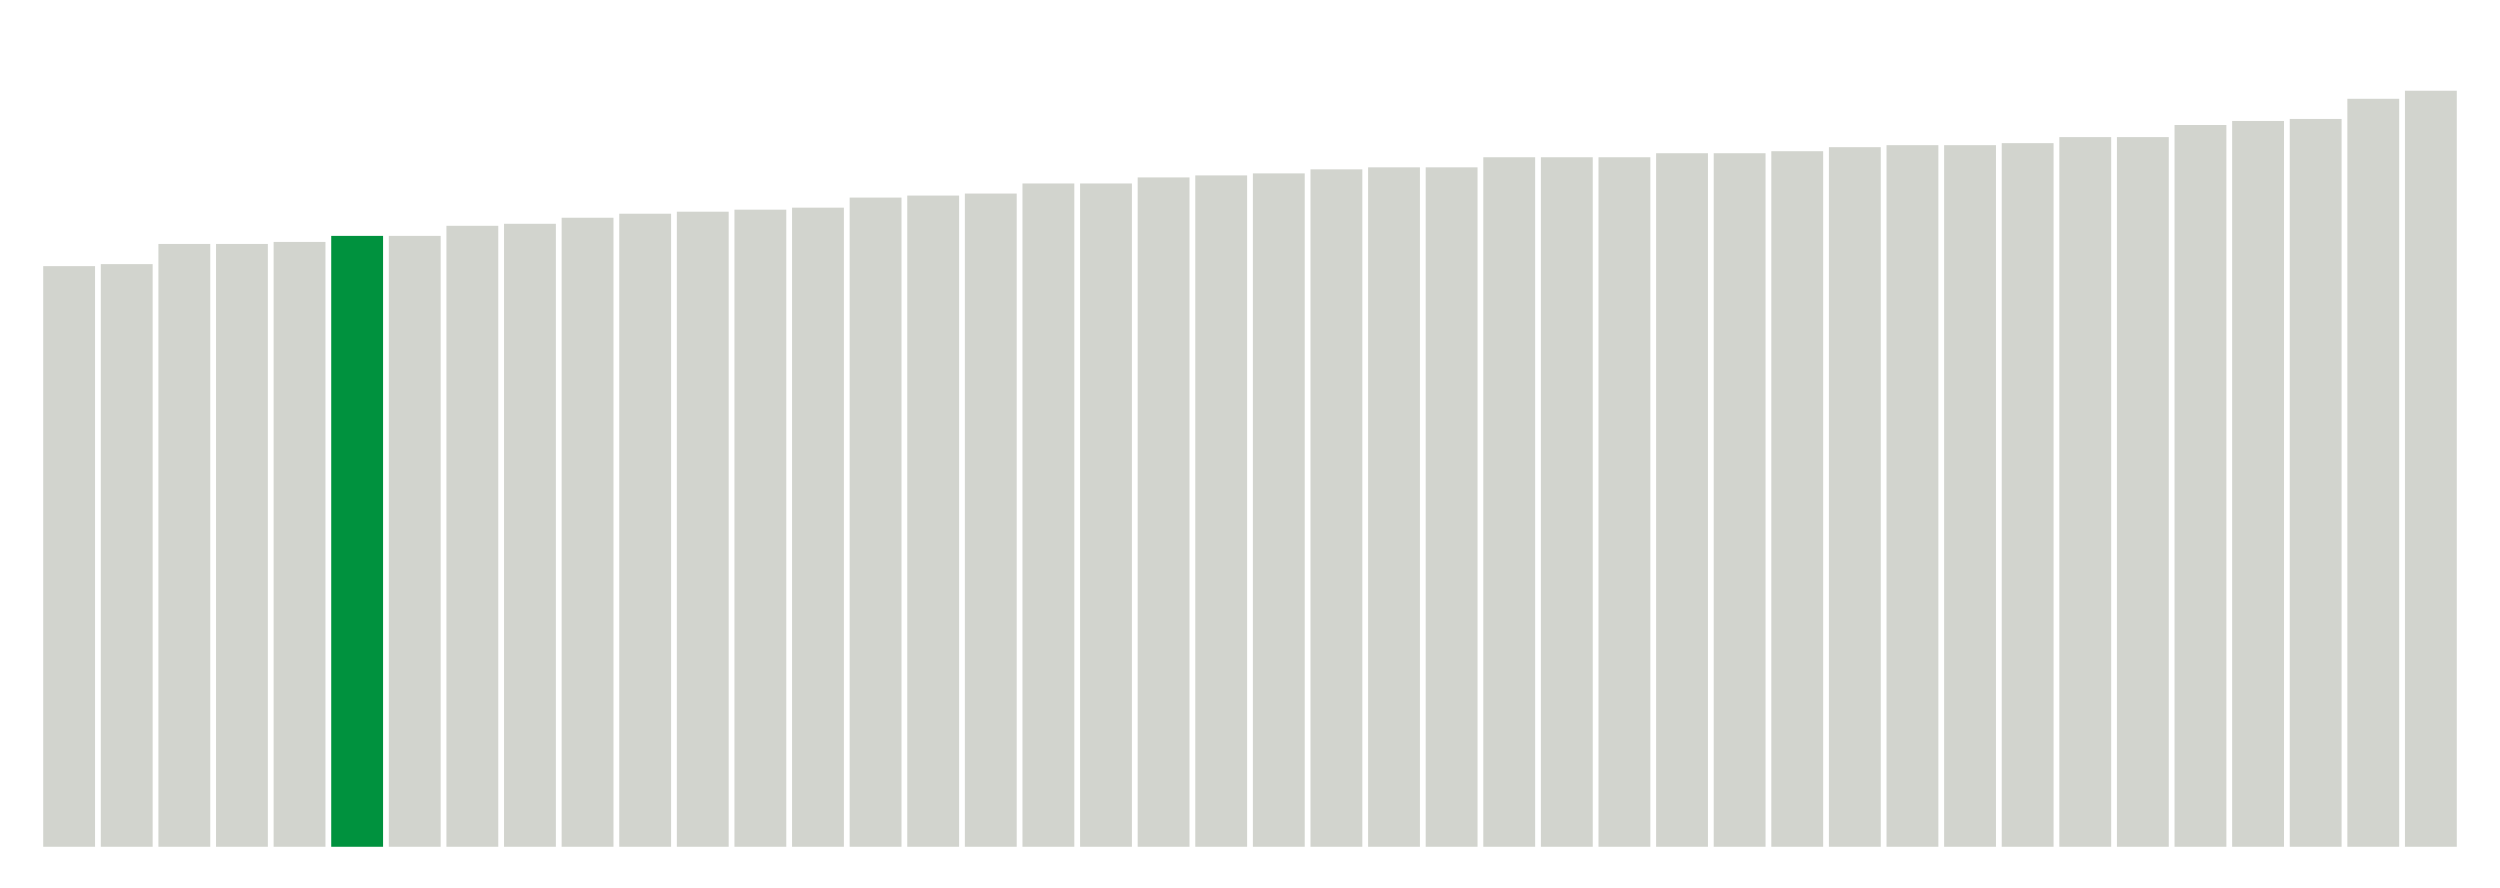
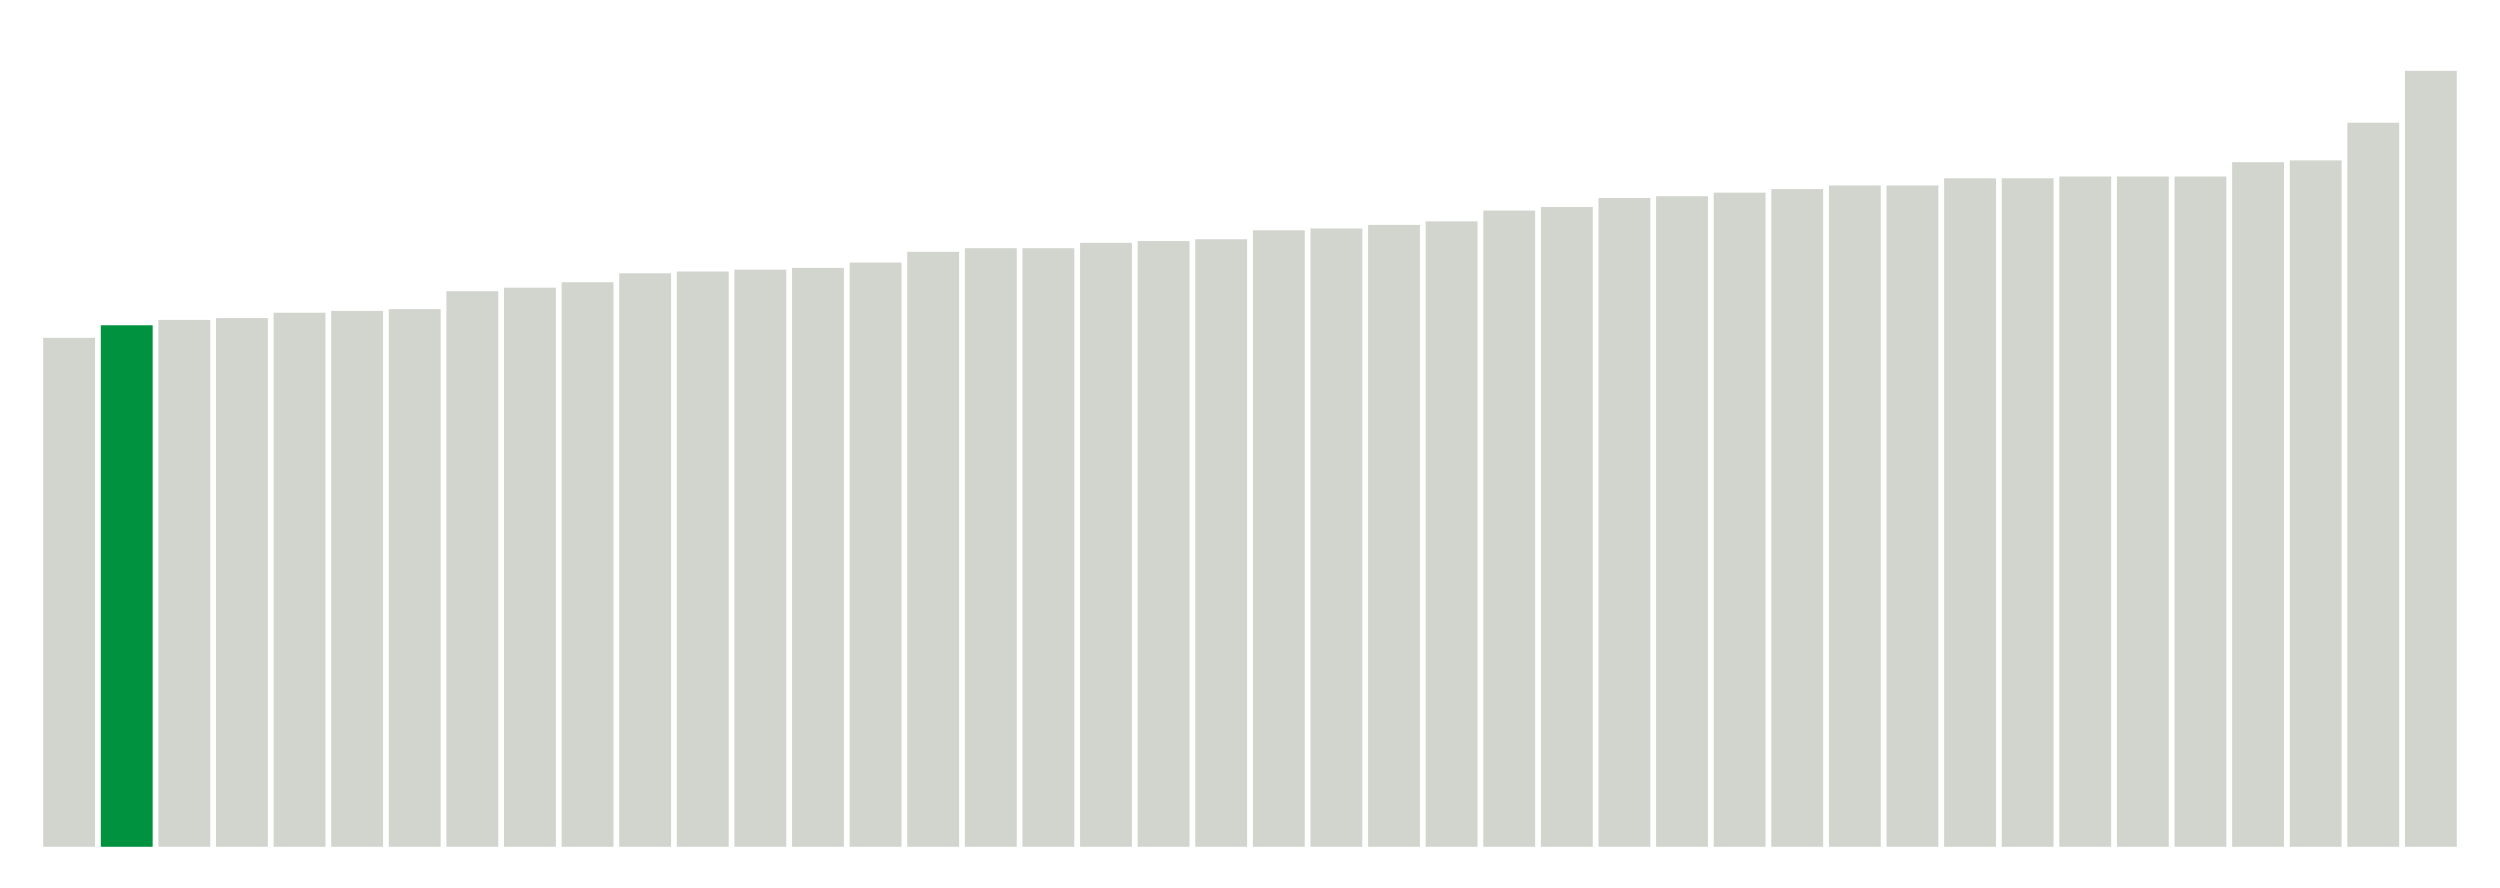
<svg xmlns="http://www.w3.org/2000/svg" version="1.1" class="marks" width="310" height="110">
  <g fill="none" stroke-miterlimit="10" transform="translate(5,5)">
    <g class="mark-group role-frame root" role="graphics-object" aria-roledescription="group mark container">
      <g transform="translate(0,0)">
        <path class="background" aria-hidden="true" d="M0,0h300v100h-300Z" stroke="#ddd" stroke-width="0" />
        <g>
          <g class="mark-rect role-mark marks" role="graphics-object" aria-roledescription="rect mark container">
-             <path aria-label="neighborhood: Chelsea - Clinton; unmodified_data_value_geo_entity: 28.8" role="graphics-symbol" aria-roledescription="bar" d="M0.357,28h6.429v72h-6.429Z" fill="#D2D4CE" />
-             <path aria-label="neighborhood: Gramercy Park - Murray Hill; unmodified_data_value_geo_entity: 28.9" role="graphics-symbol" aria-roledescription="bar" d="M7.5,27.75h6.429v72.25h-6.429Z" fill="#D2D4CE" />
-             <path aria-label="neighborhood: Washington Heights; unmodified_data_value_geo_entity: 29.9" role="graphics-symbol" aria-roledescription="bar" d="M14.643,25.25h6.429v74.75h-6.429Z" fill="#D2D4CE" />
-             <path aria-label="neighborhood: Upper West Side; unmodified_data_value_geo_entity: 29.9" role="graphics-symbol" aria-roledescription="bar" d="M21.786,25.25h6.429v74.75h-6.429Z" fill="#D2D4CE" />
-             <path aria-label="neighborhood: Kingsbridge - Riverdale; unmodified_data_value_geo_entity: 30" role="graphics-symbol" aria-roledescription="bar" d="M28.929,25h6.429v75h-6.429Z" fill="#D2D4CE" />
-             <path aria-label="neighborhood: Greenwich Village - SoHo; unmodified_data_value_geo_entity: 30.3" role="graphics-symbol" aria-roledescription="bar" d="M36.071,24.25h6.429v75.75h-6.429Z" fill="#00923E" />
-             <path aria-label="neighborhood: Lower Manhattan; unmodified_data_value_geo_entity: 30.3" role="graphics-symbol" aria-roledescription="bar" d="M43.214,24.25h6.429v75.75h-6.429Z" fill="#D2D4CE" />
-             <path aria-label="neighborhood: Upper East Side; unmodified_data_value_geo_entity: 30.8" role="graphics-symbol" aria-roledescription="bar" d="M50.357,23h6.429v77h-6.429Z" fill="#D2D4CE" />
-             <path aria-label="neighborhood: Central Harlem - Morningside Heights; unmodified_data_value_geo_entity: 30.9" role="graphics-symbol" aria-roledescription="bar" d="M57.5,22.75h6.429v77.25h-6.429Z" fill="#D2D4CE" />
-             <path aria-label="neighborhood: Union Square - Lower East Side; unmodified_data_value_geo_entity: 31.2" role="graphics-symbol" aria-roledescription="bar" d="M64.643,22h6.429v78h-6.429Z" fill="#D2D4CE" />
-             <path aria-label="neighborhood: Crotona -Tremont; unmodified_data_value_geo_entity: 31.4" role="graphics-symbol" aria-roledescription="bar" d="M71.786,21.5h6.429v78.5h-6.429Z" fill="#D2D4CE" />
-             <path aria-label="neighborhood: High Bridge - Morrisania; unmodified_data_value_geo_entity: 31.5" role="graphics-symbol" aria-roledescription="bar" d="M78.929,21.25h6.429v78.75h-6.429Z" fill="#D2D4CE" />
-             <path aria-label="neighborhood: East Harlem; unmodified_data_value_geo_entity: 31.6" role="graphics-symbol" aria-roledescription="bar" d="M86.071,21h6.429v79h-6.429Z" fill="#D2D4CE" />
-             <path aria-label="neighborhood: Fordham - Bronx Pk; unmodified_data_value_geo_entity: 31.7" role="graphics-symbol" aria-roledescription="bar" d="M93.214,20.75h6.429v79.25h-6.429Z" fill="#D2D4CE" />
-             <path aria-label="neighborhood: Northeast Bronx; unmodified_data_value_geo_entity: 32.2" role="graphics-symbol" aria-roledescription="bar" d="M100.357,19.5h6.429v80.5h-6.429Z" fill="#D2D4CE" />
-             <path aria-label="neighborhood: Downtown - Heights - Slope; unmodified_data_value_geo_entity: 32.3" role="graphics-symbol" aria-roledescription="bar" d="M107.5,19.25h6.429v80.75h-6.429Z" fill="#D2D4CE" />
-             <path aria-label="neighborhood: Greenpoint; unmodified_data_value_geo_entity: 32.4" role="graphics-symbol" aria-roledescription="bar" d="M114.643,19h6.429v81h-6.429Z" fill="#D2D4CE" />
-             <path aria-label="neighborhood: Hunts Point - Mott Haven; unmodified_data_value_geo_entity: 32.9" role="graphics-symbol" aria-roledescription="bar" d="M121.786,17.75h6.429v82.25h-6.429Z" fill="#D2D4CE" />
-             <path aria-label="neighborhood: Long Island City - Astoria; unmodified_data_value_geo_entity: 32.9" role="graphics-symbol" aria-roledescription="bar" d="M128.929,17.75h6.429v82.25h-6.429Z" fill="#D2D4CE" />
-             <path aria-label="neighborhood: Williamsburg - Bushwick; unmodified_data_value_geo_entity: 33.2" role="graphics-symbol" aria-roledescription="bar" d="M136.071,17h6.429v83h-6.429Z" fill="#D2D4CE" />
-             <path aria-label="neighborhood: Pelham - Throgs Neck; unmodified_data_value_geo_entity: 33.3" role="graphics-symbol" aria-roledescription="bar" d="M143.214,16.75h6.429v83.25h-6.429Z" fill="#D2D4CE" />
-             <path aria-label="neighborhood: Bayside - Little Neck; unmodified_data_value_geo_entity: 33.4" role="graphics-symbol" aria-roledescription="bar" d="M150.357,16.5h6.429v83.5h-6.429Z" fill="#D2D4CE" />
-             <path aria-label="neighborhood: West Queens; unmodified_data_value_geo_entity: 33.6" role="graphics-symbol" aria-roledescription="bar" d="M157.5,16h6.429v84h-6.429Z" fill="#D2D4CE" />
-             <path aria-label="neighborhood: Bedford Stuyvesant - Crown Heights; unmodified_data_value_geo_entity: 33.7" role="graphics-symbol" aria-roledescription="bar" d="M164.643,15.75h6.429v84.25h-6.429Z" fill="#D2D4CE" />
-             <path aria-label="neighborhood: Sunset Park; unmodified_data_value_geo_entity: 33.7" role="graphics-symbol" aria-roledescription="bar" d="M171.786,15.75h6.429v84.25h-6.429Z" fill="#D2D4CE" />
-             <path aria-label="neighborhood: Ridgewood - Forest Hills; unmodified_data_value_geo_entity: 34.2" role="graphics-symbol" aria-roledescription="bar" d="M178.929,14.5h6.429v85.5h-6.429Z" fill="#D2D4CE" />
-             <path aria-label="neighborhood: Fresh Meadows; unmodified_data_value_geo_entity: 34.2" role="graphics-symbol" aria-roledescription="bar" d="M186.071,14.5h6.429v85.5h-6.429Z" fill="#D2D4CE" />
-             <path aria-label="neighborhood: Port Richmond; unmodified_data_value_geo_entity: 34.2" role="graphics-symbol" aria-roledescription="bar" d="M193.214,14.5h6.429v85.5h-6.429Z" fill="#D2D4CE" />
-             <path aria-label="neighborhood: East New York; unmodified_data_value_geo_entity: 34.4" role="graphics-symbol" aria-roledescription="bar" d="M200.357,14h6.429v86h-6.429Z" fill="#D2D4CE" />
-             <path aria-label="neighborhood: Jamaica; unmodified_data_value_geo_entity: 34.4" role="graphics-symbol" aria-roledescription="bar" d="M207.5,14h6.429v86h-6.429Z" fill="#D2D4CE" />
-             <path aria-label="neighborhood: Flushing - Clearview; unmodified_data_value_geo_entity: 34.5" role="graphics-symbol" aria-roledescription="bar" d="M214.643,13.75h6.429v86.25h-6.429Z" fill="#D2D4CE" />
-             <path aria-label="neighborhood: Southeast Queens; unmodified_data_value_geo_entity: 34.7" role="graphics-symbol" aria-roledescription="bar" d="M221.786,13.25h6.429v86.75h-6.429Z" fill="#D2D4CE" />
-             <path aria-label="neighborhood: Stapleton - St. George; unmodified_data_value_geo_entity: 34.8" role="graphics-symbol" aria-roledescription="bar" d="M228.929,13h6.429v87h-6.429Z" fill="#D2D4CE" />
-             <path aria-label="neighborhood: Willowbrook; unmodified_data_value_geo_entity: 34.8" role="graphics-symbol" aria-roledescription="bar" d="M236.071,13h6.429v87h-6.429Z" fill="#D2D4CE" />
-             <path aria-label="neighborhood: East Flatbush - Flatbush; unmodified_data_value_geo_entity: 34.9" role="graphics-symbol" aria-roledescription="bar" d="M243.214,12.75h6.429v87.25h-6.429Z" fill="#D2D4CE" />
-             <path aria-label="neighborhood: Borough Park; unmodified_data_value_geo_entity: 35.2" role="graphics-symbol" aria-roledescription="bar" d="M250.357,12h6.429v88h-6.429Z" fill="#D2D4CE" />
-             <path aria-label="neighborhood: Southwest Queens; unmodified_data_value_geo_entity: 35.2" role="graphics-symbol" aria-roledescription="bar" d="M257.5,12h6.429v88h-6.429Z" fill="#D2D4CE" />
-             <path aria-label="neighborhood: Bensonhurst - Bay Ridge; unmodified_data_value_geo_entity: 35.8" role="graphics-symbol" aria-roledescription="bar" d="M264.643,10.5h6.429v89.5h-6.429Z" fill="#D2D4CE" />
-             <path aria-label="neighborhood: South Beach - Tottenville; unmodified_data_value_geo_entity: 36" role="graphics-symbol" aria-roledescription="bar" d="M271.786,10h6.429v90h-6.429Z" fill="#D2D4CE" />
-             <path aria-label="neighborhood: Canarsie - Flatlands; unmodified_data_value_geo_entity: 36.1" role="graphics-symbol" aria-roledescription="bar" d="M278.929,9.75h6.429v90.25h-6.429Z" fill="#D2D4CE" />
-             <path aria-label="neighborhood: Coney Island - Sheepshead Bay; unmodified_data_value_geo_entity: 37.1" role="graphics-symbol" aria-roledescription="bar" d="M286.071,7.25h6.429v92.75h-6.429Z" fill="#D2D4CE" />
-             <path aria-label="neighborhood: Rockaways; unmodified_data_value_geo_entity: 37.5" role="graphics-symbol" aria-roledescription="bar" d="M293.214,6.25h6.429v93.75h-6.429Z" fill="#D2D4CE" />
+             <path aria-label="neighborhood: Chelsea - Clinton; unmodified_data_value_geo_entity: 28.4" role="graphics-symbol" aria-roledescription="bar" d="M0.357,36.889h6.429v63.111h-6.429Z" fill="#D2D4CE" />
+             <path aria-label="neighborhood: Greenwich Village - SoHo; unmodified_data_value_geo_entity: 29.1" role="graphics-symbol" aria-roledescription="bar" d="M7.5,35.333h6.429v64.667h-6.429Z" fill="#00923E" />
+             <path aria-label="neighborhood: Kingsbridge - Riverdale; unmodified_data_value_geo_entity: 29.4" role="graphics-symbol" aria-roledescription="bar" d="M14.643,34.667h6.429v65.333h-6.429Z" fill="#D2D4CE" />
+             <path aria-label="neighborhood: Gramercy Park - Murray Hill; unmodified_data_value_geo_entity: 29.5" role="graphics-symbol" aria-roledescription="bar" d="M21.786,34.444h6.429v65.556h-6.429Z" fill="#D2D4CE" />
+             <path aria-label="neighborhood: Upper West Side; unmodified_data_value_geo_entity: 29.8" role="graphics-symbol" aria-roledescription="bar" d="M28.929,33.778h6.429v66.222h-6.429Z" fill="#D2D4CE" />
+             <path aria-label="neighborhood: Lower Manhattan; unmodified_data_value_geo_entity: 29.9" role="graphics-symbol" aria-roledescription="bar" d="M36.071,33.556h6.429v66.444h-6.429Z" fill="#D2D4CE" />
+             <path aria-label="neighborhood: Washington Heights; unmodified_data_value_geo_entity: 30" role="graphics-symbol" aria-roledescription="bar" d="M43.214,33.333h6.429v66.667h-6.429Z" fill="#D2D4CE" />
+             <path aria-label="neighborhood: Union Square - Lower East Side; unmodified_data_value_geo_entity: 31" role="graphics-symbol" aria-roledescription="bar" d="M50.357,31.111h6.429v68.889h-6.429Z" fill="#D2D4CE" />
+             <path aria-label="neighborhood: Upper East Side; unmodified_data_value_geo_entity: 31.2" role="graphics-symbol" aria-roledescription="bar" d="M57.5,30.667h6.429v69.333h-6.429Z" fill="#D2D4CE" />
+             <path aria-label="neighborhood: Central Harlem - Morningside Heights; unmodified_data_value_geo_entity: 31.5" role="graphics-symbol" aria-roledescription="bar" d="M64.643,30h6.429v70h-6.429Z" fill="#D2D4CE" />
+             <path aria-label="neighborhood: East Harlem; unmodified_data_value_geo_entity: 32" role="graphics-symbol" aria-roledescription="bar" d="M71.786,28.889h6.429v71.111h-6.429Z" fill="#D2D4CE" />
+             <path aria-label="neighborhood: High Bridge - Morrisania; unmodified_data_value_geo_entity: 32.1" role="graphics-symbol" aria-roledescription="bar" d="M78.929,28.667h6.429v71.333h-6.429Z" fill="#D2D4CE" />
+             <path aria-label="neighborhood: Crotona -Tremont; unmodified_data_value_geo_entity: 32.2" role="graphics-symbol" aria-roledescription="bar" d="M86.071,28.444h6.429v71.556h-6.429Z" fill="#D2D4CE" />
+             <path aria-label="neighborhood: Fordham - Bronx Pk; unmodified_data_value_geo_entity: 32.3" role="graphics-symbol" aria-roledescription="bar" d="M93.214,28.222h6.429v71.778h-6.429Z" fill="#D2D4CE" />
+             <path aria-label="neighborhood: Port Richmond; unmodified_data_value_geo_entity: 32.6" role="graphics-symbol" aria-roledescription="bar" d="M100.357,27.556h6.429v72.444h-6.429Z" fill="#D2D4CE" />
+             <path aria-label="neighborhood: Long Island City - Astoria; unmodified_data_value_geo_entity: 33.2" role="graphics-symbol" aria-roledescription="bar" d="M107.5,26.222h6.429v73.778h-6.429Z" fill="#D2D4CE" />
+             <path aria-label="neighborhood: Hunts Point - Mott Haven; unmodified_data_value_geo_entity: 33.4" role="graphics-symbol" aria-roledescription="bar" d="M114.643,25.778h6.429v74.222h-6.429Z" fill="#D2D4CE" />
+             <path aria-label="neighborhood: Stapleton - St. George; unmodified_data_value_geo_entity: 33.4" role="graphics-symbol" aria-roledescription="bar" d="M121.786,25.778h6.429v74.222h-6.429Z" fill="#D2D4CE" />
+             <path aria-label="neighborhood: Northeast Bronx; unmodified_data_value_geo_entity: 33.7" role="graphics-symbol" aria-roledescription="bar" d="M128.929,25.111h6.429v74.889h-6.429Z" fill="#D2D4CE" />
+             <path aria-label="neighborhood: Greenpoint; unmodified_data_value_geo_entity: 33.8" role="graphics-symbol" aria-roledescription="bar" d="M136.071,24.889h6.429v75.111h-6.429Z" fill="#D2D4CE" />
+             <path aria-label="neighborhood: Downtown - Heights - Slope; unmodified_data_value_geo_entity: 33.9" role="graphics-symbol" aria-roledescription="bar" d="M143.214,24.667h6.429v75.333h-6.429Z" fill="#D2D4CE" />
+             <path aria-label="neighborhood: West Queens; unmodified_data_value_geo_entity: 34.4" role="graphics-symbol" aria-roledescription="bar" d="M150.357,23.556h6.429v76.444h-6.429Z" fill="#D2D4CE" />
+             <path aria-label="neighborhood: Sunset Park; unmodified_data_value_geo_entity: 34.5" role="graphics-symbol" aria-roledescription="bar" d="M157.5,23.333h6.429v76.667h-6.429Z" fill="#D2D4CE" />
+             <path aria-label="neighborhood: Willowbrook; unmodified_data_value_geo_entity: 34.7" role="graphics-symbol" aria-roledescription="bar" d="M164.643,22.889h6.429v77.111h-6.429Z" fill="#D2D4CE" />
+             <path aria-label="neighborhood: Pelham - Throgs Neck; unmodified_data_value_geo_entity: 34.9" role="graphics-symbol" aria-roledescription="bar" d="M171.786,22.444h6.429v77.556h-6.429Z" fill="#D2D4CE" />
+             <path aria-label="neighborhood: Williamsburg - Bushwick; unmodified_data_value_geo_entity: 35.5" role="graphics-symbol" aria-roledescription="bar" d="M178.929,21.111h6.429v78.889h-6.429Z" fill="#D2D4CE" />
+             <path aria-label="neighborhood: Ridgewood - Forest Hills; unmodified_data_value_geo_entity: 35.7" role="graphics-symbol" aria-roledescription="bar" d="M186.071,20.667h6.429v79.333h-6.429Z" fill="#D2D4CE" />
+             <path aria-label="neighborhood: Bedford Stuyvesant - Crown Heights; unmodified_data_value_geo_entity: 36.2" role="graphics-symbol" aria-roledescription="bar" d="M193.214,19.556h6.429v80.444h-6.429Z" fill="#D2D4CE" />
+             <path aria-label="neighborhood: East New York; unmodified_data_value_geo_entity: 36.3" role="graphics-symbol" aria-roledescription="bar" d="M200.357,19.333h6.429v80.667h-6.429Z" fill="#D2D4CE" />
+             <path aria-label="neighborhood: South Beach - Tottenville; unmodified_data_value_geo_entity: 36.5" role="graphics-symbol" aria-roledescription="bar" d="M207.5,18.889h6.429v81.111h-6.429Z" fill="#D2D4CE" />
+             <path aria-label="neighborhood: Flushing - Clearview; unmodified_data_value_geo_entity: 36.7" role="graphics-symbol" aria-roledescription="bar" d="M214.643,18.444h6.429v81.556h-6.429Z" fill="#D2D4CE" />
+             <path aria-label="neighborhood: Bayside - Little Neck; unmodified_data_value_geo_entity: 36.9" role="graphics-symbol" aria-roledescription="bar" d="M221.786,18h6.429v82h-6.429Z" fill="#D2D4CE" />
+             <path aria-label="neighborhood: Fresh Meadows; unmodified_data_value_geo_entity: 36.9" role="graphics-symbol" aria-roledescription="bar" d="M228.929,18h6.429v82h-6.429Z" fill="#D2D4CE" />
+             <path aria-label="neighborhood: East Flatbush - Flatbush; unmodified_data_value_geo_entity: 37.3" role="graphics-symbol" aria-roledescription="bar" d="M236.071,17.111h6.429v82.889h-6.429Z" fill="#D2D4CE" />
+             <path aria-label="neighborhood: Bensonhurst - Bay Ridge; unmodified_data_value_geo_entity: 37.3" role="graphics-symbol" aria-roledescription="bar" d="M243.214,17.111h6.429v82.889h-6.429Z" fill="#D2D4CE" />
+             <path aria-label="neighborhood: Borough Park; unmodified_data_value_geo_entity: 37.4" role="graphics-symbol" aria-roledescription="bar" d="M250.357,16.889h6.429v83.111h-6.429Z" fill="#D2D4CE" />
+             <path aria-label="neighborhood: Southwest Queens; unmodified_data_value_geo_entity: 37.4" role="graphics-symbol" aria-roledescription="bar" d="M257.5,16.889h6.429v83.111h-6.429Z" fill="#D2D4CE" />
+             <path aria-label="neighborhood: Jamaica; unmodified_data_value_geo_entity: 37.4" role="graphics-symbol" aria-roledescription="bar" d="M264.643,16.889h6.429v83.111h-6.429Z" fill="#D2D4CE" />
+             <path aria-label="neighborhood: Southeast Queens; unmodified_data_value_geo_entity: 38.2" role="graphics-symbol" aria-roledescription="bar" d="M271.786,15.111h6.429v84.889h-6.429Z" fill="#D2D4CE" />
+             <path aria-label="neighborhood: Canarsie - Flatlands; unmodified_data_value_geo_entity: 38.3" role="graphics-symbol" aria-roledescription="bar" d="M278.929,14.889h6.429v85.111h-6.429Z" fill="#D2D4CE" />
+             <path aria-label="neighborhood: Coney Island - Sheepshead Bay; unmodified_data_value_geo_entity: 40.4" role="graphics-symbol" aria-roledescription="bar" d="M286.071,10.222h6.429v89.778h-6.429Z" fill="#D2D4CE" />
+             <path aria-label="neighborhood: Rockaways; unmodified_data_value_geo_entity: 43.3" role="graphics-symbol" aria-roledescription="bar" d="M293.214,3.778h6.429v96.222h-6.429Z" fill="#D2D4CE" />
          </g>
        </g>
        <path class="foreground" aria-hidden="true" d="" display="none" />
      </g>
    </g>
  </g>
</svg>
